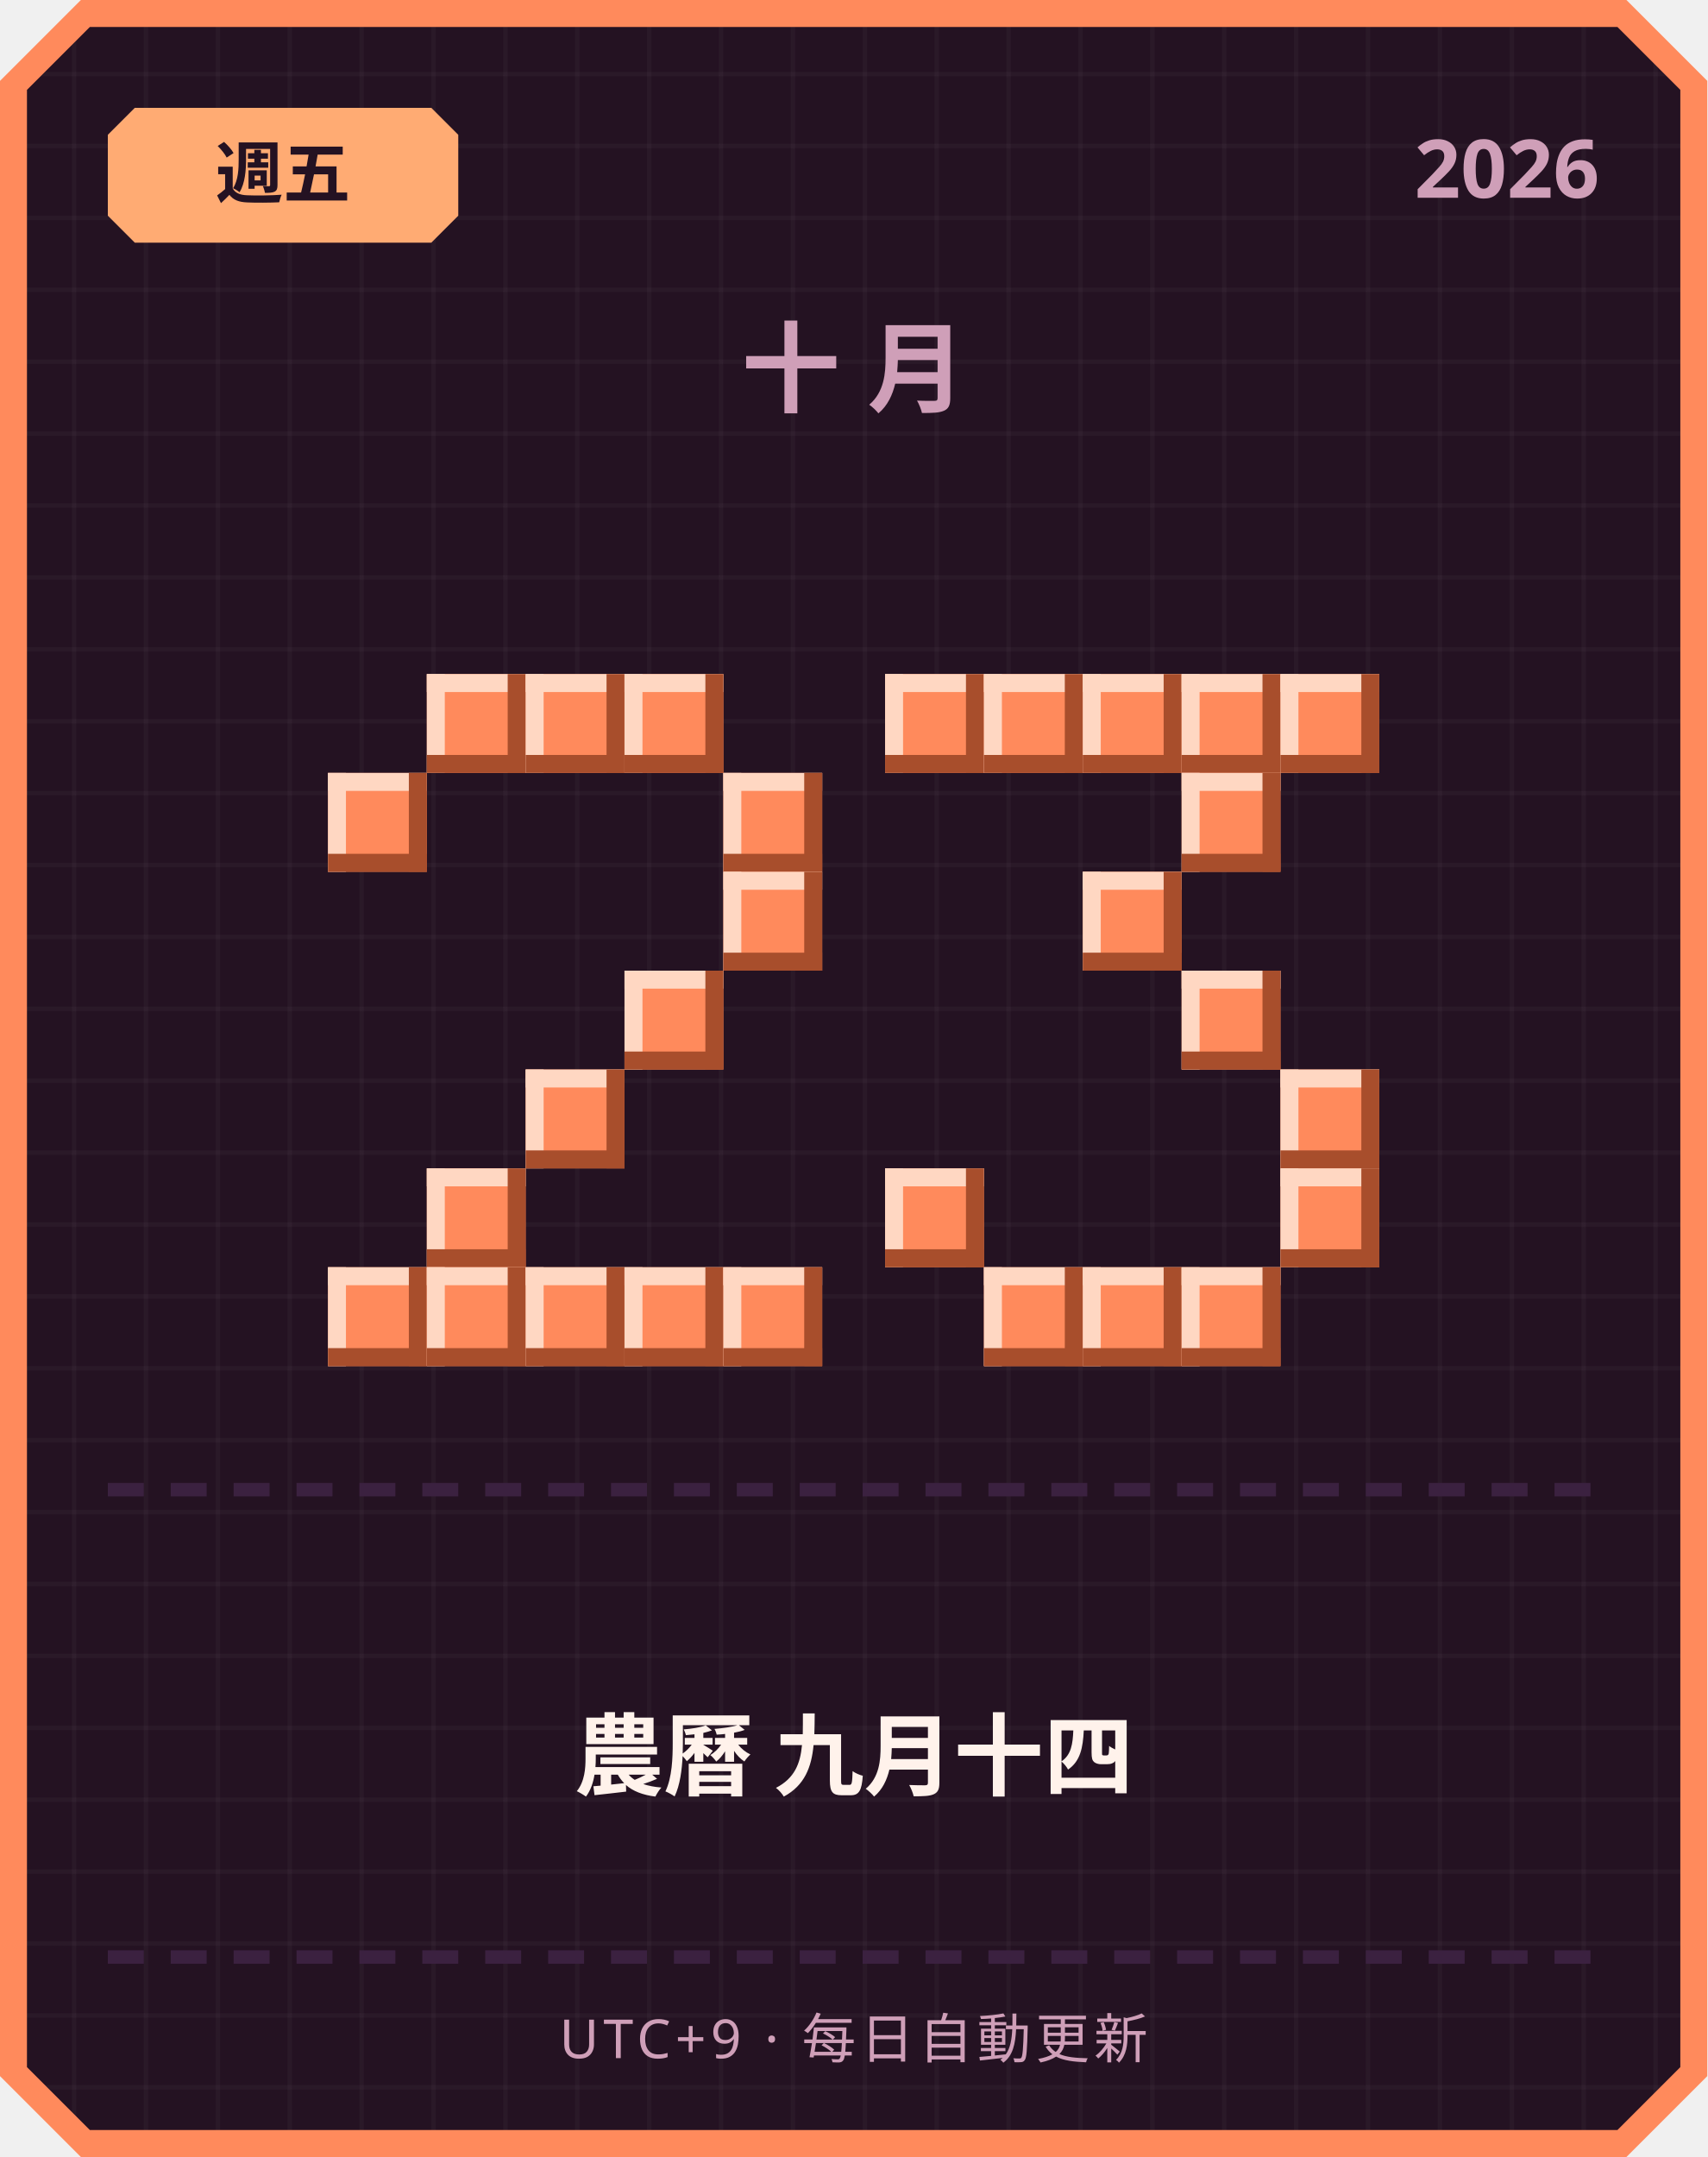
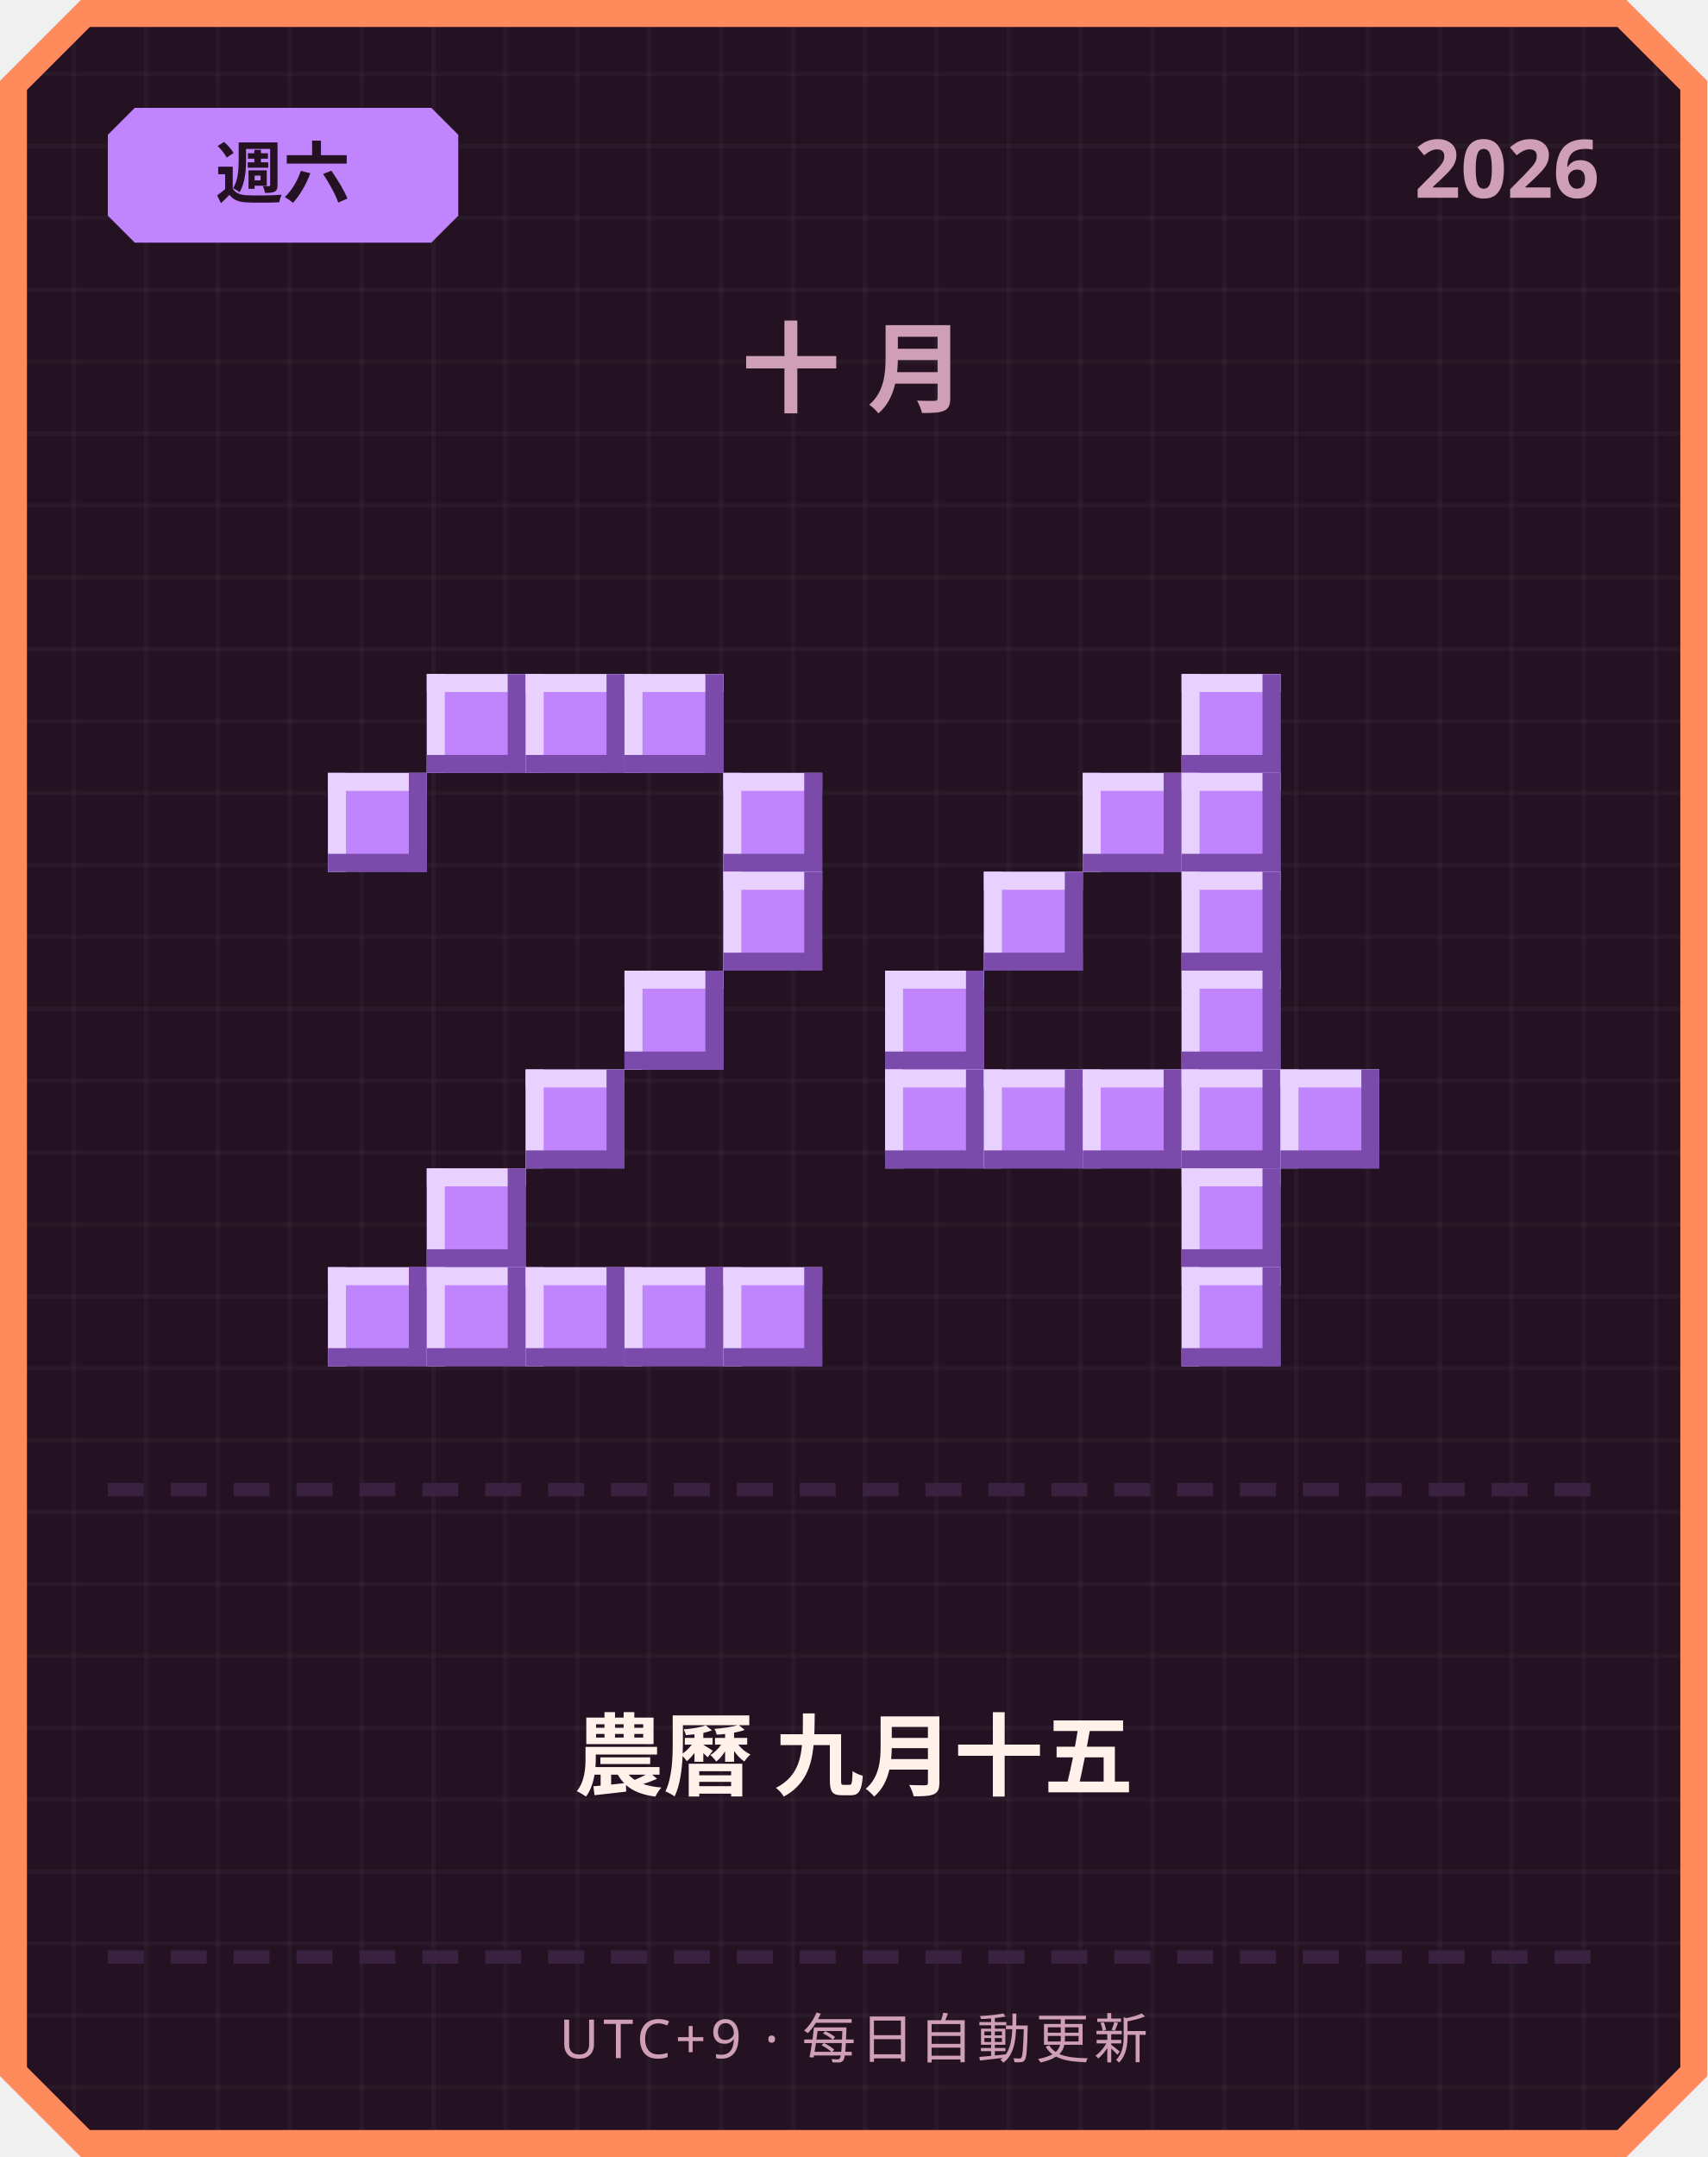
<svg xmlns="http://www.w3.org/2000/svg" width="380" height="480" viewBox="0 0 380 480">
  <defs>
    <pattern id="grid" width="16" height="16" patternUnits="userSpaceOnUse">
      <rect width="16" height="16" fill="#241222" />
      <rect width="1" height="16" fill="#ffffff" opacity="0.03" />
      <rect width="16" height="1" fill="#ffffff" opacity="0.03" />
    </pattern>
  </defs>
  <path d="M 18,0 L 362,0 L 380,18 L 380,462 L 362,480 L 18,480 L 0,462 L 0,18 Z" fill="#ff8a5c" />
  <path d="M 20,6 L 360,6 L 374,20 L 374,460 L 360,474 L 20,474 L 6,460 L 6,20 Z" fill="url(#grid)" />
-   <path d="M 30,24 L 96,24 L 102,30 L 102,48 L 96,54 L 30,54 L 24,48 L 24,30 Z" fill="#ffab73" />
-   <text x="63" y="44" text-anchor="middle" font-family="'Segoe UI', sans-serif" font-size="15" font-weight="700" fill="#241222">週五</text>
+   <path d="M 30,24 L 96,24 L 102,30 L 102,48 L 96,54 L 30,54 L 24,48 L 24,30 Z" fill="#c084fc" />
+   <text x="63" y="44" text-anchor="middle" font-family="'Segoe UI', sans-serif" font-size="15" font-weight="700" fill="#241222">週六</text>
  <text x="356" y="44" text-anchor="end" font-family="'Segoe UI', sans-serif" font-size="18" font-weight="700" fill="#cf9fb8">2026</text>
  <text x="190" y="90" text-anchor="middle" font-family="'Segoe UI', sans-serif" font-size="22" font-weight="700" letter-spacing="6" fill="#cf9fb8">十月</text>
-   <rect x="95" y="150" width="22" height="22" fill="#ff8a5c" />
-   <rect x="95" y="150" width="22" height="4" fill="#ffd7c2" />
-   <rect x="95" y="150" width="4" height="22" fill="#ffd7c2" />
-   <rect x="95" y="168" width="22" height="4" fill="#a84e2c" />
-   <rect x="113" y="150" width="4" height="22" fill="#a84e2c" />
-   <rect x="117" y="150" width="22" height="22" fill="#ff8a5c" />
-   <rect x="117" y="150" width="22" height="4" fill="#ffd7c2" />
-   <rect x="117" y="150" width="4" height="22" fill="#ffd7c2" />
-   <rect x="117" y="168" width="22" height="4" fill="#a84e2c" />
-   <rect x="135" y="150" width="4" height="22" fill="#a84e2c" />
-   <rect x="139" y="150" width="22" height="22" fill="#ff8a5c" />
-   <rect x="139" y="150" width="22" height="4" fill="#ffd7c2" />
-   <rect x="139" y="150" width="4" height="22" fill="#ffd7c2" />
-   <rect x="139" y="168" width="22" height="4" fill="#a84e2c" />
-   <rect x="157" y="150" width="4" height="22" fill="#a84e2c" />
-   <rect x="73" y="172" width="22" height="22" fill="#ff8a5c" />
-   <rect x="73" y="172" width="22" height="4" fill="#ffd7c2" />
-   <rect x="73" y="172" width="4" height="22" fill="#ffd7c2" />
-   <rect x="73" y="190" width="22" height="4" fill="#a84e2c" />
-   <rect x="91" y="172" width="4" height="22" fill="#a84e2c" />
-   <rect x="161" y="172" width="22" height="22" fill="#ff8a5c" />
-   <rect x="161" y="172" width="22" height="4" fill="#ffd7c2" />
-   <rect x="161" y="172" width="4" height="22" fill="#ffd7c2" />
-   <rect x="161" y="190" width="22" height="4" fill="#a84e2c" />
-   <rect x="179" y="172" width="4" height="22" fill="#a84e2c" />
-   <rect x="161" y="194" width="22" height="22" fill="#ff8a5c" />
-   <rect x="161" y="194" width="22" height="4" fill="#ffd7c2" />
-   <rect x="161" y="194" width="4" height="22" fill="#ffd7c2" />
-   <rect x="161" y="212" width="22" height="4" fill="#a84e2c" />
-   <rect x="179" y="194" width="4" height="22" fill="#a84e2c" />
-   <rect x="139" y="216" width="22" height="22" fill="#ff8a5c" />
-   <rect x="139" y="216" width="22" height="4" fill="#ffd7c2" />
-   <rect x="139" y="216" width="4" height="22" fill="#ffd7c2" />
-   <rect x="139" y="234" width="22" height="4" fill="#a84e2c" />
-   <rect x="157" y="216" width="4" height="22" fill="#a84e2c" />
-   <rect x="117" y="238" width="22" height="22" fill="#ff8a5c" />
-   <rect x="117" y="238" width="22" height="4" fill="#ffd7c2" />
-   <rect x="117" y="238" width="4" height="22" fill="#ffd7c2" />
-   <rect x="117" y="256" width="22" height="4" fill="#a84e2c" />
-   <rect x="135" y="238" width="4" height="22" fill="#a84e2c" />
-   <rect x="95" y="260" width="22" height="22" fill="#ff8a5c" />
-   <rect x="95" y="260" width="22" height="4" fill="#ffd7c2" />
-   <rect x="95" y="260" width="4" height="22" fill="#ffd7c2" />
-   <rect x="95" y="278" width="22" height="4" fill="#a84e2c" />
-   <rect x="113" y="260" width="4" height="22" fill="#a84e2c" />
-   <rect x="73" y="282" width="22" height="22" fill="#ff8a5c" />
-   <rect x="73" y="282" width="22" height="4" fill="#ffd7c2" />
-   <rect x="73" y="282" width="4" height="22" fill="#ffd7c2" />
-   <rect x="73" y="300" width="22" height="4" fill="#a84e2c" />
-   <rect x="91" y="282" width="4" height="22" fill="#a84e2c" />
-   <rect x="95" y="282" width="22" height="22" fill="#ff8a5c" />
-   <rect x="95" y="282" width="22" height="4" fill="#ffd7c2" />
-   <rect x="95" y="282" width="4" height="22" fill="#ffd7c2" />
-   <rect x="95" y="300" width="22" height="4" fill="#a84e2c" />
-   <rect x="113" y="282" width="4" height="22" fill="#a84e2c" />
-   <rect x="117" y="282" width="22" height="22" fill="#ff8a5c" />
-   <rect x="117" y="282" width="22" height="4" fill="#ffd7c2" />
-   <rect x="117" y="282" width="4" height="22" fill="#ffd7c2" />
-   <rect x="117" y="300" width="22" height="4" fill="#a84e2c" />
-   <rect x="135" y="282" width="4" height="22" fill="#a84e2c" />
-   <rect x="139" y="282" width="22" height="22" fill="#ff8a5c" />
-   <rect x="139" y="282" width="22" height="4" fill="#ffd7c2" />
-   <rect x="139" y="282" width="4" height="22" fill="#ffd7c2" />
-   <rect x="139" y="300" width="22" height="4" fill="#a84e2c" />
-   <rect x="157" y="282" width="4" height="22" fill="#a84e2c" />
-   <rect x="161" y="282" width="22" height="22" fill="#ff8a5c" />
-   <rect x="161" y="282" width="22" height="4" fill="#ffd7c2" />
-   <rect x="161" y="282" width="4" height="22" fill="#ffd7c2" />
-   <rect x="161" y="300" width="22" height="4" fill="#a84e2c" />
-   <rect x="179" y="282" width="4" height="22" fill="#a84e2c" />
-   <rect x="197" y="150" width="22" height="22" fill="#ff8a5c" />
-   <rect x="197" y="150" width="22" height="4" fill="#ffd7c2" />
-   <rect x="197" y="150" width="4" height="22" fill="#ffd7c2" />
-   <rect x="197" y="168" width="22" height="4" fill="#a84e2c" />
-   <rect x="215" y="150" width="4" height="22" fill="#a84e2c" />
-   <rect x="219" y="150" width="22" height="22" fill="#ff8a5c" />
-   <rect x="219" y="150" width="22" height="4" fill="#ffd7c2" />
-   <rect x="219" y="150" width="4" height="22" fill="#ffd7c2" />
-   <rect x="219" y="168" width="22" height="4" fill="#a84e2c" />
-   <rect x="237" y="150" width="4" height="22" fill="#a84e2c" />
-   <rect x="241" y="150" width="22" height="22" fill="#ff8a5c" />
-   <rect x="241" y="150" width="22" height="4" fill="#ffd7c2" />
-   <rect x="241" y="150" width="4" height="22" fill="#ffd7c2" />
-   <rect x="241" y="168" width="22" height="4" fill="#a84e2c" />
-   <rect x="259" y="150" width="4" height="22" fill="#a84e2c" />
-   <rect x="263" y="150" width="22" height="22" fill="#ff8a5c" />
-   <rect x="263" y="150" width="22" height="4" fill="#ffd7c2" />
-   <rect x="263" y="150" width="4" height="22" fill="#ffd7c2" />
-   <rect x="263" y="168" width="22" height="4" fill="#a84e2c" />
-   <rect x="281" y="150" width="4" height="22" fill="#a84e2c" />
-   <rect x="285" y="150" width="22" height="22" fill="#ff8a5c" />
-   <rect x="285" y="150" width="22" height="4" fill="#ffd7c2" />
-   <rect x="285" y="150" width="4" height="22" fill="#ffd7c2" />
-   <rect x="285" y="168" width="22" height="4" fill="#a84e2c" />
-   <rect x="303" y="150" width="4" height="22" fill="#a84e2c" />
-   <rect x="263" y="172" width="22" height="22" fill="#ff8a5c" />
-   <rect x="263" y="172" width="22" height="4" fill="#ffd7c2" />
-   <rect x="263" y="172" width="4" height="22" fill="#ffd7c2" />
-   <rect x="263" y="190" width="22" height="4" fill="#a84e2c" />
-   <rect x="281" y="172" width="4" height="22" fill="#a84e2c" />
-   <rect x="241" y="194" width="22" height="22" fill="#ff8a5c" />
-   <rect x="241" y="194" width="22" height="4" fill="#ffd7c2" />
-   <rect x="241" y="194" width="4" height="22" fill="#ffd7c2" />
-   <rect x="241" y="212" width="22" height="4" fill="#a84e2c" />
-   <rect x="259" y="194" width="4" height="22" fill="#a84e2c" />
-   <rect x="263" y="216" width="22" height="22" fill="#ff8a5c" />
-   <rect x="263" y="216" width="22" height="4" fill="#ffd7c2" />
-   <rect x="263" y="216" width="4" height="22" fill="#ffd7c2" />
-   <rect x="263" y="234" width="22" height="4" fill="#a84e2c" />
-   <rect x="281" y="216" width="4" height="22" fill="#a84e2c" />
-   <rect x="285" y="238" width="22" height="22" fill="#ff8a5c" />
-   <rect x="285" y="238" width="22" height="4" fill="#ffd7c2" />
-   <rect x="285" y="238" width="4" height="22" fill="#ffd7c2" />
-   <rect x="285" y="256" width="22" height="4" fill="#a84e2c" />
-   <rect x="303" y="238" width="4" height="22" fill="#a84e2c" />
-   <rect x="197" y="260" width="22" height="22" fill="#ff8a5c" />
-   <rect x="197" y="260" width="22" height="4" fill="#ffd7c2" />
-   <rect x="197" y="260" width="4" height="22" fill="#ffd7c2" />
-   <rect x="197" y="278" width="22" height="4" fill="#a84e2c" />
-   <rect x="215" y="260" width="4" height="22" fill="#a84e2c" />
-   <rect x="285" y="260" width="22" height="22" fill="#ff8a5c" />
-   <rect x="285" y="260" width="22" height="4" fill="#ffd7c2" />
-   <rect x="285" y="260" width="4" height="22" fill="#ffd7c2" />
-   <rect x="285" y="278" width="22" height="4" fill="#a84e2c" />
-   <rect x="303" y="260" width="4" height="22" fill="#a84e2c" />
-   <rect x="219" y="282" width="22" height="22" fill="#ff8a5c" />
-   <rect x="219" y="282" width="22" height="4" fill="#ffd7c2" />
-   <rect x="219" y="282" width="4" height="22" fill="#ffd7c2" />
-   <rect x="219" y="300" width="22" height="4" fill="#a84e2c" />
-   <rect x="237" y="282" width="4" height="22" fill="#a84e2c" />
-   <rect x="241" y="282" width="22" height="22" fill="#ff8a5c" />
-   <rect x="241" y="282" width="22" height="4" fill="#ffd7c2" />
-   <rect x="241" y="282" width="4" height="22" fill="#ffd7c2" />
-   <rect x="241" y="300" width="22" height="4" fill="#a84e2c" />
-   <rect x="259" y="282" width="4" height="22" fill="#a84e2c" />
-   <rect x="263" y="282" width="22" height="22" fill="#ff8a5c" />
-   <rect x="263" y="282" width="22" height="4" fill="#ffd7c2" />
-   <rect x="263" y="282" width="4" height="22" fill="#ffd7c2" />
-   <rect x="263" y="300" width="22" height="4" fill="#a84e2c" />
-   <rect x="281" y="282" width="4" height="22" fill="#a84e2c" />
+   <rect x="95" y="150" width="22" height="22" fill="#c084fc" />
+   <rect x="95" y="150" width="22" height="4" fill="#e9d1ff" />
+   <rect x="95" y="150" width="4" height="22" fill="#e9d1ff" />
+   <rect x="95" y="168" width="22" height="4" fill="#7a4bab" />
+   <rect x="113" y="150" width="4" height="22" fill="#7a4bab" />
+   <rect x="117" y="150" width="22" height="22" fill="#c084fc" />
+   <rect x="117" y="150" width="22" height="4" fill="#e9d1ff" />
+   <rect x="117" y="150" width="4" height="22" fill="#e9d1ff" />
+   <rect x="117" y="168" width="22" height="4" fill="#7a4bab" />
+   <rect x="135" y="150" width="4" height="22" fill="#7a4bab" />
+   <rect x="139" y="150" width="22" height="22" fill="#c084fc" />
+   <rect x="139" y="150" width="22" height="4" fill="#e9d1ff" />
+   <rect x="139" y="150" width="4" height="22" fill="#e9d1ff" />
+   <rect x="139" y="168" width="22" height="4" fill="#7a4bab" />
+   <rect x="157" y="150" width="4" height="22" fill="#7a4bab" />
+   <rect x="73" y="172" width="22" height="22" fill="#c084fc" />
+   <rect x="73" y="172" width="22" height="4" fill="#e9d1ff" />
+   <rect x="73" y="172" width="4" height="22" fill="#e9d1ff" />
+   <rect x="73" y="190" width="22" height="4" fill="#7a4bab" />
+   <rect x="91" y="172" width="4" height="22" fill="#7a4bab" />
+   <rect x="161" y="172" width="22" height="22" fill="#c084fc" />
+   <rect x="161" y="172" width="22" height="4" fill="#e9d1ff" />
+   <rect x="161" y="172" width="4" height="22" fill="#e9d1ff" />
+   <rect x="161" y="190" width="22" height="4" fill="#7a4bab" />
+   <rect x="179" y="172" width="4" height="22" fill="#7a4bab" />
+   <rect x="161" y="194" width="22" height="22" fill="#c084fc" />
+   <rect x="161" y="194" width="22" height="4" fill="#e9d1ff" />
+   <rect x="161" y="194" width="4" height="22" fill="#e9d1ff" />
+   <rect x="161" y="212" width="22" height="4" fill="#7a4bab" />
+   <rect x="179" y="194" width="4" height="22" fill="#7a4bab" />
+   <rect x="139" y="216" width="22" height="22" fill="#c084fc" />
+   <rect x="139" y="216" width="22" height="4" fill="#e9d1ff" />
+   <rect x="139" y="216" width="4" height="22" fill="#e9d1ff" />
+   <rect x="139" y="234" width="22" height="4" fill="#7a4bab" />
+   <rect x="157" y="216" width="4" height="22" fill="#7a4bab" />
+   <rect x="117" y="238" width="22" height="22" fill="#c084fc" />
+   <rect x="117" y="238" width="22" height="4" fill="#e9d1ff" />
+   <rect x="117" y="238" width="4" height="22" fill="#e9d1ff" />
+   <rect x="117" y="256" width="22" height="4" fill="#7a4bab" />
+   <rect x="135" y="238" width="4" height="22" fill="#7a4bab" />
+   <rect x="95" y="260" width="22" height="22" fill="#c084fc" />
+   <rect x="95" y="260" width="22" height="4" fill="#e9d1ff" />
+   <rect x="95" y="260" width="4" height="22" fill="#e9d1ff" />
+   <rect x="95" y="278" width="22" height="4" fill="#7a4bab" />
+   <rect x="113" y="260" width="4" height="22" fill="#7a4bab" />
+   <rect x="73" y="282" width="22" height="22" fill="#c084fc" />
+   <rect x="73" y="282" width="22" height="4" fill="#e9d1ff" />
+   <rect x="73" y="282" width="4" height="22" fill="#e9d1ff" />
+   <rect x="73" y="300" width="22" height="4" fill="#7a4bab" />
+   <rect x="91" y="282" width="4" height="22" fill="#7a4bab" />
+   <rect x="95" y="282" width="22" height="22" fill="#c084fc" />
+   <rect x="95" y="282" width="22" height="4" fill="#e9d1ff" />
+   <rect x="95" y="282" width="4" height="22" fill="#e9d1ff" />
+   <rect x="95" y="300" width="22" height="4" fill="#7a4bab" />
+   <rect x="113" y="282" width="4" height="22" fill="#7a4bab" />
+   <rect x="117" y="282" width="22" height="22" fill="#c084fc" />
+   <rect x="117" y="282" width="22" height="4" fill="#e9d1ff" />
+   <rect x="117" y="282" width="4" height="22" fill="#e9d1ff" />
+   <rect x="117" y="300" width="22" height="4" fill="#7a4bab" />
+   <rect x="135" y="282" width="4" height="22" fill="#7a4bab" />
+   <rect x="139" y="282" width="22" height="22" fill="#c084fc" />
+   <rect x="139" y="282" width="22" height="4" fill="#e9d1ff" />
+   <rect x="139" y="282" width="4" height="22" fill="#e9d1ff" />
+   <rect x="139" y="300" width="22" height="4" fill="#7a4bab" />
+   <rect x="157" y="282" width="4" height="22" fill="#7a4bab" />
+   <rect x="161" y="282" width="22" height="22" fill="#c084fc" />
+   <rect x="161" y="282" width="22" height="4" fill="#e9d1ff" />
+   <rect x="161" y="282" width="4" height="22" fill="#e9d1ff" />
+   <rect x="161" y="300" width="22" height="4" fill="#7a4bab" />
+   <rect x="179" y="282" width="4" height="22" fill="#7a4bab" />
+   <rect x="263" y="150" width="22" height="22" fill="#c084fc" />
+   <rect x="263" y="150" width="22" height="4" fill="#e9d1ff" />
+   <rect x="263" y="150" width="4" height="22" fill="#e9d1ff" />
+   <rect x="263" y="168" width="22" height="4" fill="#7a4bab" />
+   <rect x="281" y="150" width="4" height="22" fill="#7a4bab" />
+   <rect x="241" y="172" width="22" height="22" fill="#c084fc" />
+   <rect x="241" y="172" width="22" height="4" fill="#e9d1ff" />
+   <rect x="241" y="172" width="4" height="22" fill="#e9d1ff" />
+   <rect x="241" y="190" width="22" height="4" fill="#7a4bab" />
+   <rect x="259" y="172" width="4" height="22" fill="#7a4bab" />
+   <rect x="263" y="172" width="22" height="22" fill="#c084fc" />
+   <rect x="263" y="172" width="22" height="4" fill="#e9d1ff" />
+   <rect x="263" y="172" width="4" height="22" fill="#e9d1ff" />
+   <rect x="263" y="190" width="22" height="4" fill="#7a4bab" />
+   <rect x="281" y="172" width="4" height="22" fill="#7a4bab" />
+   <rect x="219" y="194" width="22" height="22" fill="#c084fc" />
+   <rect x="219" y="194" width="22" height="4" fill="#e9d1ff" />
+   <rect x="219" y="194" width="4" height="22" fill="#e9d1ff" />
+   <rect x="219" y="212" width="22" height="4" fill="#7a4bab" />
+   <rect x="237" y="194" width="4" height="22" fill="#7a4bab" />
+   <rect x="263" y="194" width="22" height="22" fill="#c084fc" />
+   <rect x="263" y="194" width="22" height="4" fill="#e9d1ff" />
+   <rect x="263" y="194" width="4" height="22" fill="#e9d1ff" />
+   <rect x="263" y="212" width="22" height="4" fill="#7a4bab" />
+   <rect x="281" y="194" width="4" height="22" fill="#7a4bab" />
+   <rect x="197" y="216" width="22" height="22" fill="#c084fc" />
+   <rect x="197" y="216" width="22" height="4" fill="#e9d1ff" />
+   <rect x="197" y="216" width="4" height="22" fill="#e9d1ff" />
+   <rect x="197" y="234" width="22" height="4" fill="#7a4bab" />
+   <rect x="215" y="216" width="4" height="22" fill="#7a4bab" />
+   <rect x="263" y="216" width="22" height="22" fill="#c084fc" />
+   <rect x="263" y="216" width="22" height="4" fill="#e9d1ff" />
+   <rect x="263" y="216" width="4" height="22" fill="#e9d1ff" />
+   <rect x="263" y="234" width="22" height="4" fill="#7a4bab" />
+   <rect x="281" y="216" width="4" height="22" fill="#7a4bab" />
+   <rect x="197" y="238" width="22" height="22" fill="#c084fc" />
+   <rect x="197" y="238" width="22" height="4" fill="#e9d1ff" />
+   <rect x="197" y="238" width="4" height="22" fill="#e9d1ff" />
+   <rect x="197" y="256" width="22" height="4" fill="#7a4bab" />
+   <rect x="215" y="238" width="4" height="22" fill="#7a4bab" />
+   <rect x="219" y="238" width="22" height="22" fill="#c084fc" />
+   <rect x="219" y="238" width="22" height="4" fill="#e9d1ff" />
+   <rect x="219" y="238" width="4" height="22" fill="#e9d1ff" />
+   <rect x="219" y="256" width="22" height="4" fill="#7a4bab" />
+   <rect x="237" y="238" width="4" height="22" fill="#7a4bab" />
+   <rect x="241" y="238" width="22" height="22" fill="#c084fc" />
+   <rect x="241" y="238" width="22" height="4" fill="#e9d1ff" />
+   <rect x="241" y="238" width="4" height="22" fill="#e9d1ff" />
+   <rect x="241" y="256" width="22" height="4" fill="#7a4bab" />
+   <rect x="259" y="238" width="4" height="22" fill="#7a4bab" />
+   <rect x="263" y="238" width="22" height="22" fill="#c084fc" />
+   <rect x="263" y="238" width="22" height="4" fill="#e9d1ff" />
+   <rect x="263" y="238" width="4" height="22" fill="#e9d1ff" />
+   <rect x="263" y="256" width="22" height="4" fill="#7a4bab" />
+   <rect x="281" y="238" width="4" height="22" fill="#7a4bab" />
+   <rect x="285" y="238" width="22" height="22" fill="#c084fc" />
+   <rect x="285" y="238" width="22" height="4" fill="#e9d1ff" />
+   <rect x="285" y="238" width="4" height="22" fill="#e9d1ff" />
+   <rect x="285" y="256" width="22" height="4" fill="#7a4bab" />
+   <rect x="303" y="238" width="4" height="22" fill="#7a4bab" />
+   <rect x="263" y="260" width="22" height="22" fill="#c084fc" />
+   <rect x="263" y="260" width="22" height="4" fill="#e9d1ff" />
+   <rect x="263" y="260" width="4" height="22" fill="#e9d1ff" />
+   <rect x="263" y="278" width="22" height="4" fill="#7a4bab" />
+   <rect x="281" y="260" width="4" height="22" fill="#7a4bab" />
+   <rect x="263" y="282" width="22" height="22" fill="#c084fc" />
+   <rect x="263" y="282" width="22" height="4" fill="#e9d1ff" />
+   <rect x="263" y="282" width="4" height="22" fill="#e9d1ff" />
+   <rect x="263" y="300" width="22" height="4" fill="#7a4bab" />
+   <rect x="281" y="282" width="4" height="22" fill="#7a4bab" />
  <rect x="24" y="330" width="8" height="3" fill="#3b2140" />
  <rect x="38" y="330" width="8" height="3" fill="#3b2140" />
  <rect x="52" y="330" width="8" height="3" fill="#3b2140" />
  <rect x="66" y="330" width="8" height="3" fill="#3b2140" />
  <rect x="80" y="330" width="8" height="3" fill="#3b2140" />
  <rect x="94" y="330" width="8" height="3" fill="#3b2140" />
  <rect x="108" y="330" width="8" height="3" fill="#3b2140" />
  <rect x="122" y="330" width="8" height="3" fill="#3b2140" />
  <rect x="136" y="330" width="8" height="3" fill="#3b2140" />
  <rect x="150" y="330" width="8" height="3" fill="#3b2140" />
  <rect x="164" y="330" width="8" height="3" fill="#3b2140" />
  <rect x="178" y="330" width="8" height="3" fill="#3b2140" />
  <rect x="192" y="330" width="8" height="3" fill="#3b2140" />
  <rect x="206" y="330" width="8" height="3" fill="#3b2140" />
  <rect x="220" y="330" width="8" height="3" fill="#3b2140" />
  <rect x="234" y="330" width="8" height="3" fill="#3b2140" />
  <rect x="248" y="330" width="8" height="3" fill="#3b2140" />
  <rect x="262" y="330" width="8" height="3" fill="#3b2140" />
  <rect x="276" y="330" width="8" height="3" fill="#3b2140" />
  <rect x="290" y="330" width="8" height="3" fill="#3b2140" />
  <rect x="304" y="330" width="8" height="3" fill="#3b2140" />
  <rect x="318" y="330" width="8" height="3" fill="#3b2140" />
  <rect x="332" y="330" width="8" height="3" fill="#3b2140" />
  <rect x="346" y="330" width="8" height="3" fill="#3b2140" />
-   <text x="190" y="398" text-anchor="middle" font-family="'Segoe UI', 'Microsoft JhengHei', sans-serif" font-size="20" font-weight="700" fill="#fff2eb">農曆 九月十四</text>
+   <text x="190" y="398" text-anchor="middle" font-family="'Segoe UI', 'Microsoft JhengHei', sans-serif" font-size="20" font-weight="700" fill="#fff2eb">農曆 九月十五</text>
  <rect x="24" y="434" width="8" height="3" fill="#3b2140" />
  <rect x="38" y="434" width="8" height="3" fill="#3b2140" />
  <rect x="52" y="434" width="8" height="3" fill="#3b2140" />
  <rect x="66" y="434" width="8" height="3" fill="#3b2140" />
  <rect x="80" y="434" width="8" height="3" fill="#3b2140" />
  <rect x="94" y="434" width="8" height="3" fill="#3b2140" />
  <rect x="108" y="434" width="8" height="3" fill="#3b2140" />
  <rect x="122" y="434" width="8" height="3" fill="#3b2140" />
  <rect x="136" y="434" width="8" height="3" fill="#3b2140" />
  <rect x="150" y="434" width="8" height="3" fill="#3b2140" />
  <rect x="164" y="434" width="8" height="3" fill="#3b2140" />
  <rect x="178" y="434" width="8" height="3" fill="#3b2140" />
  <rect x="192" y="434" width="8" height="3" fill="#3b2140" />
  <rect x="206" y="434" width="8" height="3" fill="#3b2140" />
  <rect x="220" y="434" width="8" height="3" fill="#3b2140" />
  <rect x="234" y="434" width="8" height="3" fill="#3b2140" />
  <rect x="248" y="434" width="8" height="3" fill="#3b2140" />
  <rect x="262" y="434" width="8" height="3" fill="#3b2140" />
  <rect x="276" y="434" width="8" height="3" fill="#3b2140" />
  <rect x="290" y="434" width="8" height="3" fill="#3b2140" />
  <rect x="304" y="434" width="8" height="3" fill="#3b2140" />
  <rect x="318" y="434" width="8" height="3" fill="#3b2140" />
  <rect x="332" y="434" width="8" height="3" fill="#3b2140" />
  <rect x="346" y="434" width="8" height="3" fill="#3b2140" />
  <text x="190" y="458" text-anchor="middle" font-family="'Segoe UI', sans-serif" font-size="12" letter-spacing="1" fill="#cf9fb8">UTC+9 · 每日自動更新</text>
</svg>
